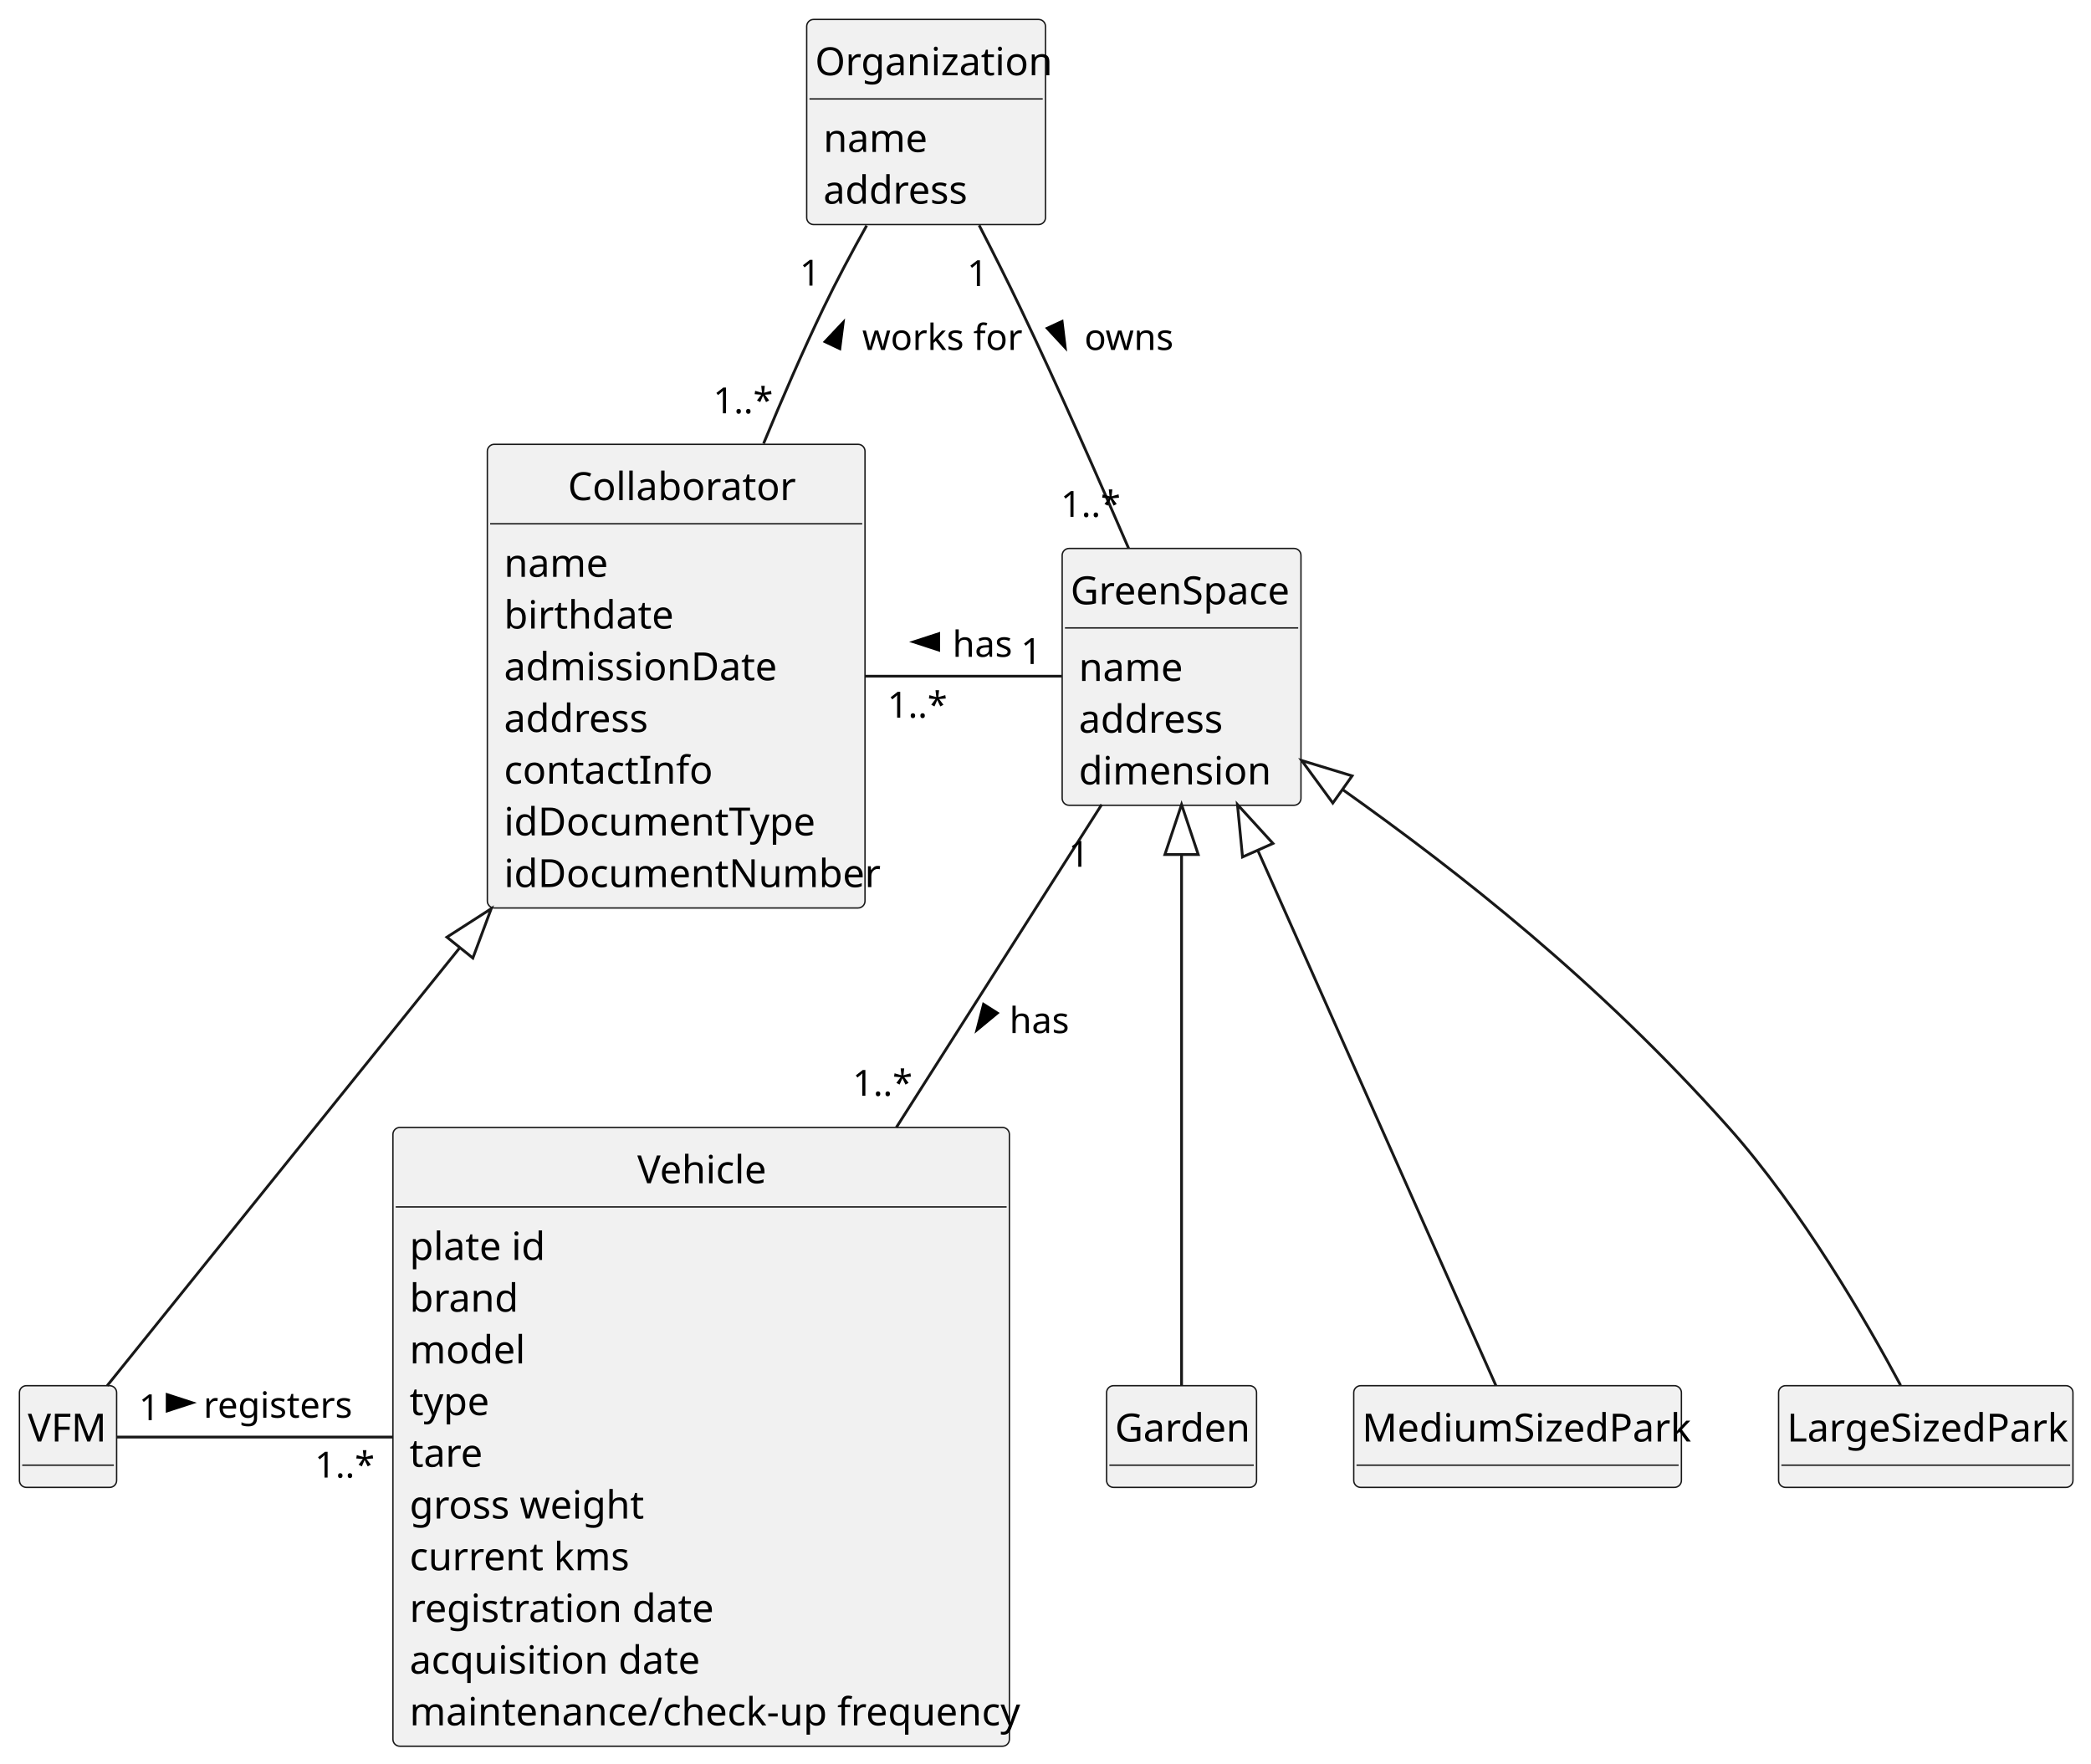
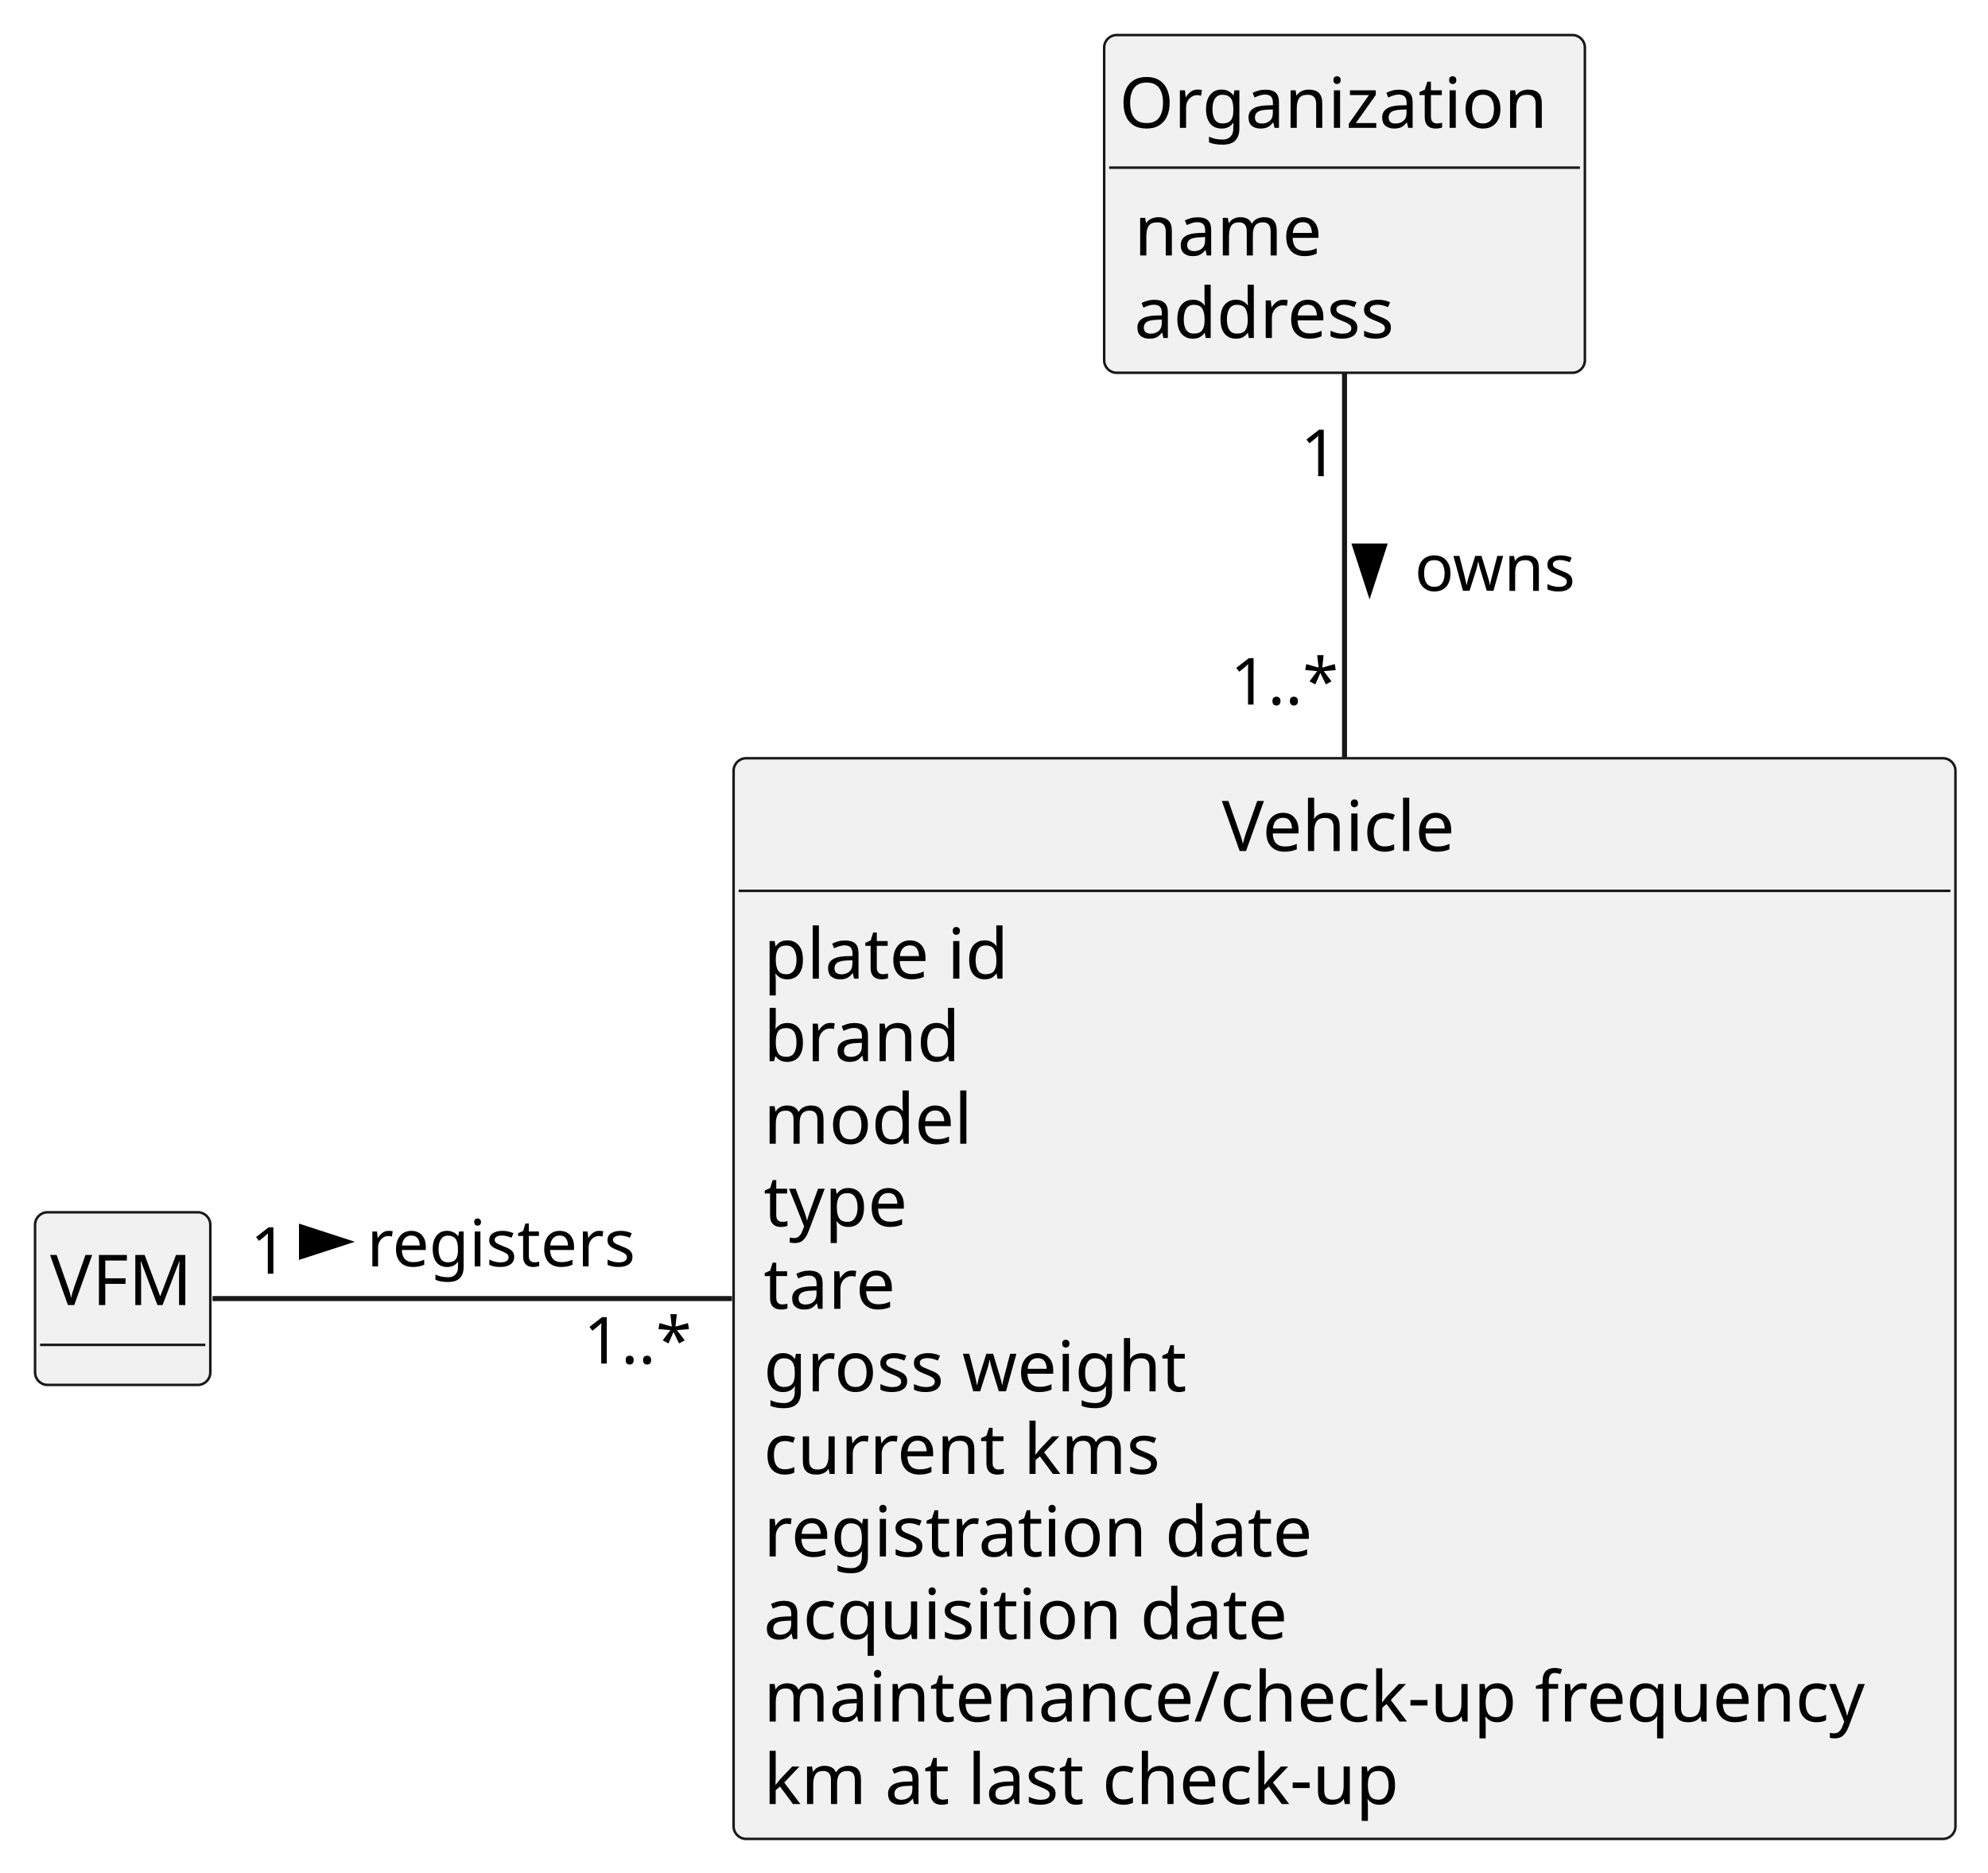
- <svg xmlns="http://www.w3.org/2000/svg" contentStyleType="text/css" height="635px" preserveAspectRatio="none" style="width:753px;height:635px;background:#FFFFFF;" version="1.1" viewBox="0 0 753 635" width="753px" zoomAndPan="magnify">
+ <svg xmlns="http://www.w3.org/2000/svg" contentStyleType="text/css" height="374px" preserveAspectRatio="none" style="width:397px;height:374px;background:#FFFFFF;" version="1.1" viewBox="0 0 397 374" width="397px" zoomAndPan="magnify">
  <defs />
  <g>
-     <g id="elem_Collaborator">
-       <rect codeLine="11" fill="#F1F1F1" height="166.969" id="Collaborator" rx="2.5" ry="2.5" style="stroke:#181818;stroke-width:0.5;" width="136" x="175.5" y="160" />
-       <text fill="#000000" font-family="sans-serif" font-size="14" lengthAdjust="spacing" textLength="78" x="204.5" y="180.107">Collaborator</text>
-       <line style="stroke:#181818;stroke-width:0.5;" x1="176.5" x2="310.5" y1="188.621" y2="188.621" />
-       <text fill="#000000" font-family="sans-serif" font-size="14" lengthAdjust="spacing" textLength="35" x="181.5" y="207.728">name</text>
-       <text fill="#000000" font-family="sans-serif" font-size="14" lengthAdjust="spacing" textLength="56" x="181.5" y="226.35">birthdate</text>
-       <text fill="#000000" font-family="sans-serif" font-size="14" lengthAdjust="spacing" textLength="93" x="181.5" y="244.971">admissionDate</text>
-       <text fill="#000000" font-family="sans-serif" font-size="14" lengthAdjust="spacing" textLength="51" x="181.5" y="263.592">address</text>
-       <text fill="#000000" font-family="sans-serif" font-size="14" lengthAdjust="spacing" textLength="69" x="181.5" y="282.213">contactInfo</text>
-       <text fill="#000000" font-family="sans-serif" font-size="14" lengthAdjust="spacing" textLength="107" x="181.5" y="300.834">idDocumentType</text>
-       <text fill="#000000" font-family="sans-serif" font-size="14" lengthAdjust="spacing" textLength="124" x="181.5" y="319.455">idDocumentNumber</text>
-     </g>
    <g id="elem_Organization">
-       <rect codeLine="21" fill="#F1F1F1" height="73.863" id="Organization" rx="2.5" ry="2.5" style="stroke:#181818;stroke-width:0.5;" width="86" x="290.5" y="7" />
-       <text fill="#000000" font-family="sans-serif" font-size="14" lengthAdjust="spacing" textLength="80" x="293.5" y="27.107">Organization</text>
-       <line style="stroke:#181818;stroke-width:0.5;" x1="291.5" x2="375.5" y1="35.621" y2="35.621" />
-       <text fill="#000000" font-family="sans-serif" font-size="14" lengthAdjust="spacing" textLength="35" x="296.5" y="54.728">name</text>
-       <text fill="#000000" font-family="sans-serif" font-size="14" lengthAdjust="spacing" textLength="51" x="296.5" y="73.35">address</text>
+       <rect codeLine="12" fill="#F1F1F1" height="67.465" id="Organization" rx="2.5" ry="2.5" style="stroke:#181818;stroke-width:0.5;" width="96" x="220.5" y="7" />
+       <text fill="#000000" font-family="sans-serif" font-size="14" lengthAdjust="spacing" textLength="90" x="223.5" y="25.535">Organization</text>
+       <line style="stroke:#181818;stroke-width:0.5;" x1="221.5" x2="315.5" y1="33.488" y2="33.488" />
+       <text fill="#000000" font-family="sans-serif" font-size="14" lengthAdjust="spacing" textLength="38" x="226.5" y="51.023">name</text>
+       <text fill="#000000" font-family="sans-serif" font-size="14" lengthAdjust="spacing" textLength="54" x="226.5" y="67.512">address</text>
    </g>
    <g id="elem_VFM">
-       <rect codeLine="26" fill="#F1F1F1" height="36.621" id="VFM" rx="2.5" ry="2.5" style="stroke:#181818;stroke-width:0.5;" width="35" x="7" y="499" />
-       <text fill="#000000" font-family="sans-serif" font-size="14" lengthAdjust="spacing" textLength="29" x="10" y="519.107">VFM</text>
-       <line style="stroke:#181818;stroke-width:0.5;" x1="8" x2="41" y1="527.621" y2="527.621" />
+       <rect codeLine="17" fill="#F1F1F1" height="34.488" id="VFM" rx="2.5" ry="2.5" style="stroke:#181818;stroke-width:0.5;" width="35" x="7" y="242.15" />
+       <text fill="#000000" font-family="sans-serif" font-size="14" lengthAdjust="spacing" textLength="29" x="10" y="260.685">VFM</text>
+       <line style="stroke:#181818;stroke-width:0.5;" x1="8" x2="41" y1="268.638" y2="268.638" />
    </g>
    <g id="elem_Vehicle">
-       <rect codeLine="30" fill="#F1F1F1" height="222.832" id="Vehicle" rx="2.5" ry="2.5" style="stroke:#181818;stroke-width:0.5;" width="222" x="141.5" y="406" />
-       <text fill="#000000" font-family="sans-serif" font-size="14" lengthAdjust="spacing" textLength="46" x="229.5" y="426.107">Vehicle</text>
-       <line style="stroke:#181818;stroke-width:0.5;" x1="142.5" x2="362.5" y1="434.621" y2="434.621" />
-       <text fill="#000000" font-family="sans-serif" font-size="14" lengthAdjust="spacing" textLength="46" x="147.5" y="453.728">plate id</text>
-       <text fill="#000000" font-family="sans-serif" font-size="14" lengthAdjust="spacing" textLength="37" x="147.5" y="472.35">brand</text>
-       <text fill="#000000" font-family="sans-serif" font-size="14" lengthAdjust="spacing" textLength="38" x="147.5" y="490.971">model</text>
-       <text fill="#000000" font-family="sans-serif" font-size="14" lengthAdjust="spacing" textLength="27" x="147.5" y="509.592">type</text>
-       <text fill="#000000" font-family="sans-serif" font-size="14" lengthAdjust="spacing" textLength="25" x="147.5" y="528.213">tare</text>
-       <text fill="#000000" font-family="sans-serif" font-size="14" lengthAdjust="spacing" textLength="79" x="147.5" y="546.834">gross weight</text>
-       <text fill="#000000" font-family="sans-serif" font-size="14" lengthAdjust="spacing" textLength="74" x="147.5" y="565.455">current kms</text>
-       <text fill="#000000" font-family="sans-serif" font-size="14" lengthAdjust="spacing" textLength="103" x="147.5" y="584.076">registration date</text>
-       <text fill="#000000" font-family="sans-serif" font-size="14" lengthAdjust="spacing" textLength="99" x="147.5" y="602.697">acquisition date</text>
-       <text fill="#000000" font-family="sans-serif" font-size="14" lengthAdjust="spacing" textLength="210" x="147.5" y="621.318">maintenance/check-up frequency</text>
-     </g>
-     <g id="elem_GreenSpace">
-       <rect codeLine="43" fill="#F1F1F1" height="92.484" id="GreenSpace" rx="2.5" ry="2.5" style="stroke:#181818;stroke-width:0.5;" width="86" x="382.5" y="197.5" />
-       <text fill="#000000" font-family="sans-serif" font-size="14" lengthAdjust="spacing" textLength="80" x="385.5" y="217.607">GreenSpace</text>
-       <line style="stroke:#181818;stroke-width:0.5;" x1="383.5" x2="467.5" y1="226.121" y2="226.121" />
-       <text fill="#000000" font-family="sans-serif" font-size="14" lengthAdjust="spacing" textLength="35" x="388.5" y="245.228">name</text>
-       <text fill="#000000" font-family="sans-serif" font-size="14" lengthAdjust="spacing" textLength="51" x="388.5" y="263.85">address</text>
-       <text fill="#000000" font-family="sans-serif" font-size="14" lengthAdjust="spacing" textLength="64" x="388.5" y="282.471">dimension</text>
-     </g>
-     <g id="elem_Garden">
-       <rect codeLine="49" fill="#F1F1F1" height="36.621" id="Garden" rx="2.5" ry="2.5" style="stroke:#181818;stroke-width:0.5;" width="54" x="398.5" y="499" />
-       <text fill="#000000" font-family="sans-serif" font-size="14" lengthAdjust="spacing" textLength="48" x="401.5" y="519.107">Garden</text>
-       <line style="stroke:#181818;stroke-width:0.5;" x1="399.5" x2="451.5" y1="527.621" y2="527.621" />
-     </g>
-     <g id="elem_MediumSizedPark">
-       <rect codeLine="52" fill="#F1F1F1" height="36.621" id="MediumSizedPark" rx="2.5" ry="2.5" style="stroke:#181818;stroke-width:0.5;" width="118" x="487.5" y="499" />
-       <text fill="#000000" font-family="sans-serif" font-size="14" lengthAdjust="spacing" textLength="112" x="490.5" y="519.107">MediumSizedPark</text>
-       <line style="stroke:#181818;stroke-width:0.5;" x1="488.5" x2="604.5" y1="527.621" y2="527.621" />
-     </g>
-     <g id="elem_LargeSizedPark">
-       <rect codeLine="55" fill="#F1F1F1" height="36.621" id="LargeSizedPark" rx="2.5" ry="2.5" style="stroke:#181818;stroke-width:0.5;" width="106" x="640.5" y="499" />
-       <text fill="#000000" font-family="sans-serif" font-size="14" lengthAdjust="spacing" textLength="100" x="643.5" y="519.107">LargeSizedPark</text>
-       <line style="stroke:#181818;stroke-width:0.5;" x1="641.5" x2="745.5" y1="527.621" y2="527.621" />
-     </g>
-     <g id="link_Collaborator_VFM">
-       <path codeLine="58" d="M165.611,341.24 C116.911,401.72 66.05,464.89 38.61,498.98 " fill="none" id="Collaborator-backto-VFM" style="stroke:#181818;stroke-width:1.0;" />
-       <polygon fill="none" points="176.9,327.22,160.938,337.477,170.284,345.003,176.9,327.22" style="stroke:#181818;stroke-width:1.0;" />
+       <rect codeLine="21" fill="#F1F1F1" height="215.859" id="Vehicle" rx="2.5" ry="2.5" style="stroke:#181818;stroke-width:0.5;" width="244" x="146.5" y="151.46" />
+       <text fill="#000000" font-family="sans-serif" font-size="14" lengthAdjust="spacing" textLength="49" x="244" y="169.995">Vehicle</text>
+       <line style="stroke:#181818;stroke-width:0.5;" x1="147.5" x2="389.5" y1="177.948" y2="177.948" />
+       <text fill="#000000" font-family="sans-serif" font-size="14" lengthAdjust="spacing" textLength="51" x="152.5" y="195.483">plate id</text>
+       <text fill="#000000" font-family="sans-serif" font-size="14" lengthAdjust="spacing" textLength="41" x="152.5" y="211.972">brand</text>
+       <text fill="#000000" font-family="sans-serif" font-size="14" lengthAdjust="spacing" textLength="43" x="152.5" y="228.46">model</text>
+       <text fill="#000000" font-family="sans-serif" font-size="14" lengthAdjust="spacing" textLength="29" x="152.5" y="244.948">type</text>
+       <text fill="#000000" font-family="sans-serif" font-size="14" lengthAdjust="spacing" textLength="27" x="152.5" y="261.437">tare</text>
+       <text fill="#000000" font-family="sans-serif" font-size="14" lengthAdjust="spacing" textLength="88" x="152.5" y="277.925">gross weight</text>
+       <text fill="#000000" font-family="sans-serif" font-size="14" lengthAdjust="spacing" textLength="82" x="152.5" y="294.413">current kms</text>
+       <text fill="#000000" font-family="sans-serif" font-size="14" lengthAdjust="spacing" textLength="114" x="152.5" y="310.901">registration date</text>
+       <text fill="#000000" font-family="sans-serif" font-size="14" lengthAdjust="spacing" textLength="109" x="152.5" y="327.39">acquisition date</text>
+       <text fill="#000000" font-family="sans-serif" font-size="14" lengthAdjust="spacing" textLength="232" x="152.5" y="343.878">maintenance/check-up frequency</text>
+       <text fill="#000000" font-family="sans-serif" font-size="14" lengthAdjust="spacing" textLength="135" x="152.5" y="360.366">km at last check-up</text>
    </g>
    <g id="link_VFM_Vehicle">
-       <path codeLine="59" d="M42.01,517.5 C63.81,517.5 102.88,517.5 141.5,517.5 " fill="none" id="VFM-Vehicle" style="stroke:#181818;stroke-width:1.0;" />
-       <polygon fill="#000000" points="69.25,505.146,60.205,502.207,60.205,508.084,69.25,505.146" style="stroke:#000000;stroke-width:1.0;" />
-       <text fill="#000000" font-family="sans-serif" font-size="13" lengthAdjust="spacing" textLength="50" x="73.25" y="510.528">registers</text>
-       <text fill="#000000" font-family="sans-serif" font-size="13" lengthAdjust="spacing" textLength="7" x="50.02" y="511.415">1</text>
-       <text fill="#000000" font-family="sans-serif" font-size="13" lengthAdjust="spacing" textLength="20" x="113.364" y="532.088">1..*</text>
+       <path codeLine="35" d="M42.44,259.39 C64.95,259.39 105.54,259.39 146.18,259.39 " fill="none" id="VFM-Vehicle" style="stroke:#181818;stroke-width:1.0;" />
+       <polygon fill="#000000" points="69.25,248.045,60.205,245.106,60.205,250.984,69.25,248.045" style="stroke:#000000;stroke-width:1.0;" />
+       <text fill="#000000" font-family="sans-serif" font-size="13" lengthAdjust="spacing" textLength="55" x="73.25" y="252.958">registers</text>
+       <text fill="#000000" font-family="sans-serif" font-size="13" lengthAdjust="spacing" textLength="8" x="49.982" y="254.432">1</text>
+       <text fill="#000000" font-family="sans-serif" font-size="13" lengthAdjust="spacing" textLength="22" x="116.561" y="272.377">1..*</text>
    </g>
-     <g id="link_Collaborator_GreenSpace">
-       <path codeLine="60" d="M311.53,243.5 C335.26,243.5 361.21,243.5 382.35,243.5 " fill="none" id="Collaborator-GreenSpace" style="stroke:#181818;stroke-width:1.0;" />
-       <polygon fill="#000000" points="329,231.145,338.045,234.084,338.045,228.207,329,231.145" style="stroke:#000000;stroke-width:1.0;" />
-       <text fill="#000000" font-family="sans-serif" font-size="13" lengthAdjust="spacing" textLength="21" x="343" y="236.528">has</text>
-       <text fill="#000000" font-family="sans-serif" font-size="13" lengthAdjust="spacing" textLength="20" x="319.577" y="258.421">1..*</text>
-       <text fill="#000000" font-family="sans-serif" font-size="13" lengthAdjust="spacing" textLength="7" x="367.624" y="239.105">1</text>
-     </g>
-     <g id="link_GreenSpace_Vehicle">
-       <path codeLine="61" d="M396.74,289.72 C376.56,321.44 348.67,365.29 322.79,405.99 " fill="none" id="GreenSpace-Vehicle" style="stroke:#181818;stroke-width:1.0;" />
-       <polygon fill="#000000" points="351.817,370.865,359.151,364.81,354.191,361.655,351.817,370.865" style="stroke:#000000;stroke-width:1.0;" />
-       <text fill="#000000" font-family="sans-serif" font-size="13" lengthAdjust="spacing" textLength="21" x="363.5" y="372.028">has</text>
-       <text fill="#000000" font-family="sans-serif" font-size="13" lengthAdjust="spacing" textLength="7" x="384.8" y="312.113">1</text>
-       <text fill="#000000" font-family="sans-serif" font-size="13" lengthAdjust="spacing" textLength="20" x="307.029" y="394.596">1..*</text>
-     </g>
-     <g id="link_GreenSpace_Garden">
-       <path codeLine="62" d="M425.5,307.72 C425.5,368.9 425.5,457.19 425.5,498.94 " fill="none" id="GreenSpace-backto-Garden" style="stroke:#181818;stroke-width:1.0;" />
-       <polygon fill="none" points="425.5,289.72,419.5,307.72,431.5,307.72,425.5,289.72" style="stroke:#181818;stroke-width:1.0;" />
-     </g>
-     <g id="link_GreenSpace_MediumSizedPark">
-       <path codeLine="63" d="M452.935,306.167 C480.145,367.347 520.12,457.19 538.69,498.94 " fill="none" id="GreenSpace-backto-MediumSizedPark" style="stroke:#181818;stroke-width:1.0;" />
-       <polygon fill="none" points="445.62,289.72,447.452,308.605,458.417,303.728,445.62,289.72" style="stroke:#181818;stroke-width:1.0;" />
-     </g>
-     <g id="link_GreenSpace_LargeSizedPark">
-       <path codeLine="64" d="M483.445,284.294 C525.735,314.334 575.73,353.49 622.5,406 C648.89,435.63 672.21,476.03 684.44,498.87 " fill="none" id="GreenSpace-backto-LargeSizedPark" style="stroke:#181818;stroke-width:1.0;" />
-       <polygon fill="none" points="468.77,273.87,479.97,289.185,486.919,279.402,468.77,273.87" style="stroke:#181818;stroke-width:1.0;" />
-     </g>
-     <g id="link_Organization_GreenSpace">
-       <path codeLine="65" d="M352.6,81.11 C357.57,90.77 362.83,101.23 367.5,111 C381.1,139.48 395.42,171.93 406.43,197.46 " fill="none" id="Organization-GreenSpace" style="stroke:#181818;stroke-width:1.0;" />
-       <polygon fill="#000000" points="383.599,125.183,382.469,115.74,377.134,118.208,383.599,125.183" style="stroke:#000000;stroke-width:1.0;" />
-       <text fill="#000000" font-family="sans-serif" font-size="13" lengthAdjust="spacing" textLength="30" x="390.5" y="126.028">owns</text>
-       <text fill="#000000" font-family="sans-serif" font-size="13" lengthAdjust="spacing" textLength="7" x="348.281" y="103.014">1</text>
-       <text fill="#000000" font-family="sans-serif" font-size="13" lengthAdjust="spacing" textLength="20" x="381.979" y="186.122">1..*</text>
-     </g>
-     <g id="link_Organization_Collaborator">
-       <path codeLine="66" d="M312.1,81.22 C306.76,90.77 301.21,101.17 296.5,111 C289.05,126.54 281.71,143.41 274.98,159.72 " fill="none" id="Organization-Collaborator" style="stroke:#181818;stroke-width:1.0;" />
-       <polygon fill="#000000" points="303.637,116.125,297.114,123.046,302.428,125.559,303.637,116.125" style="stroke:#000000;stroke-width:1.0;" />
-       <text fill="#000000" font-family="sans-serif" font-size="13" lengthAdjust="spacing" textLength="52" x="310.5" y="126.028">works for</text>
-       <text fill="#000000" font-family="sans-serif" font-size="13" lengthAdjust="spacing" textLength="7" x="287.982" y="102.856">1</text>
-       <text fill="#000000" font-family="sans-serif" font-size="13" lengthAdjust="spacing" textLength="20" x="256.826" y="148.832">1..*</text>
+     <g id="link_Organization_Vehicle">
+       <path codeLine="36" d="M268.5,74.63 C268.5,95.35 268.5,123.37 268.5,151.29 " fill="none" id="Organization-Vehicle" style="stroke:#181818;stroke-width:1.0;" />
+       <polygon fill="#000000" points="273.5,118.115,276.439,109.07,270.561,109.07,273.5,118.115" style="stroke:#000000;stroke-width:1.0;" />
+       <text fill="#000000" font-family="sans-serif" font-size="13" lengthAdjust="spacing" textLength="33" x="282.5" y="118.028">owns</text>
+       <text fill="#000000" font-family="sans-serif" font-size="13" lengthAdjust="spacing" textLength="8" x="259.738" y="95.119">1</text>
+       <text fill="#000000" font-family="sans-serif" font-size="13" lengthAdjust="spacing" textLength="22" x="245.727" y="140.741">1..*</text>
    </g>
  </g>
</svg>
